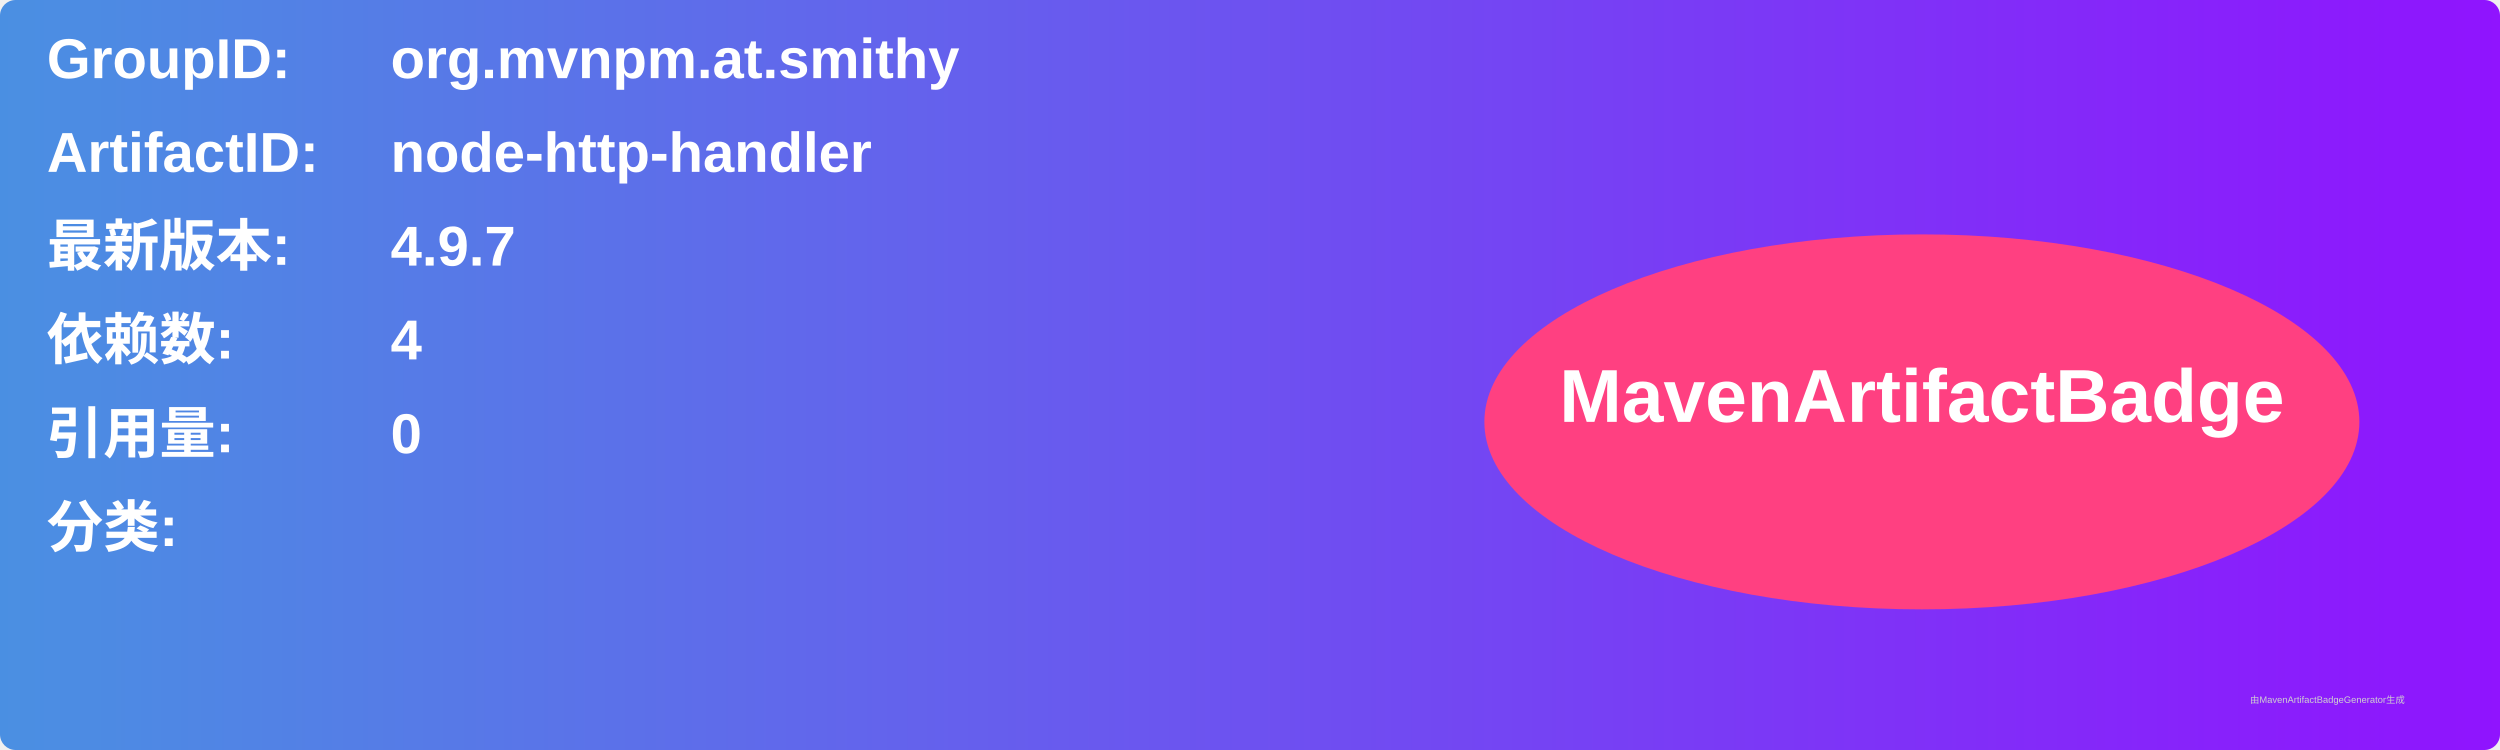
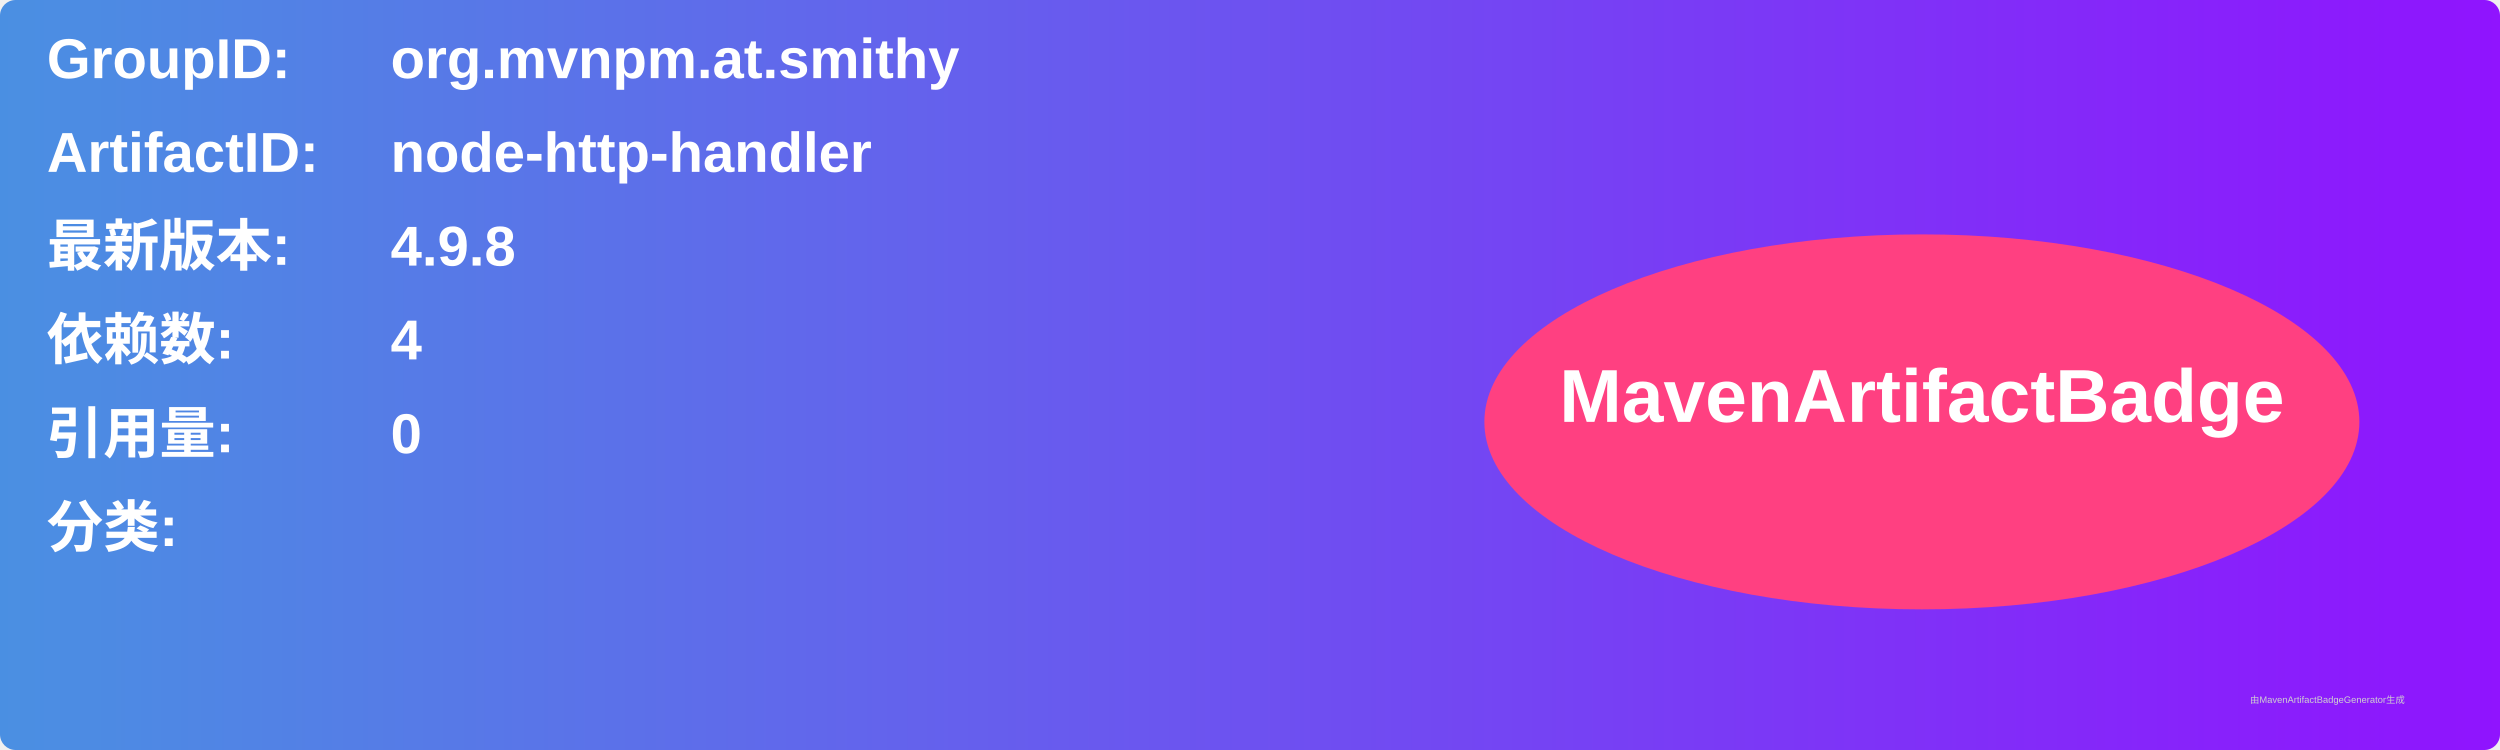
<svg xmlns="http://www.w3.org/2000/svg" width="800" height="240" viewBox="0 0 800 240">
  <linearGradient id="grad" x1="0%" y1="0%" x2="100%" y2="0%">
    <stop offset="0%" stop-color="#4a90e2" />
    <stop offset="100%" stop-color="#9013fe" />
  </linearGradient>
  <rect width="100%" height="100%" rx="5" ry="5" fill="url(#grad)" />
  <g transform="translate(15, 15)">
    <text x="0" y="10" font-family="Arial" font-size="18" fill="white" font-weight="bold" width="260">GroupID:</text>
    <text x="110" y="10" font-family="Arial" font-size="18" fill="white" font-weight="bold" width="460">org.mvnpm.at.smithy</text>
    <text x="0" y="40" font-family="Arial" font-size="18" fill="white" font-weight="bold" width="260">ArtifactID:</text>
    <text x="110" y="40" font-family="Arial" font-size="18" fill="white" font-weight="bold" width="460">node-http-handler</text>
    <text x="0" y="70" font-family="Arial" font-size="18" fill="white" font-weight="bold">最新版本:</text>
    <text x="110" y="70" font-family="Arial" font-size="18" fill="white" font-weight="bold">
-       <tspan font-weight="bold">4.9.7</tspan>
+       <tspan font-weight="bold">4.9.8</tspan>
    </text>
    <text x="0" y="100" font-family="Arial" font-size="18" fill="white" font-weight="bold">依赖数: </text>
    <text x="110" y="100" font-family="Arial" font-size="18" fill="white">
      <tspan font-weight="bold">4</tspan>
    </text>
    <text x="0" y="130" font-family="Arial" font-size="18" fill="white" font-weight="bold">引用量: </text>
    <text x="110" y="130" font-family="Arial" font-size="18" fill="white">
      <tspan font-weight="bold">0</tspan>
    </text>
    <text x="0" y="160" font-family="Arial" font-size="18" fill="white" font-weight="bold">分类:</text>
    <text x="10" y="190" font-family="Arial" font-size="10" fill="white">
      <tspan font-weight="bold" />
    </text>
    <ellipse cx="600" cy="120" rx="140" ry="60" fill="#ff4081" />
    <text x="600" y="120" text-anchor="middle" font-family="Arial" font-size="24" fill="white" font-weight="bold">MavenArtifactBadge</text>
  </g>
  <text x="720" y="225" font-family="Arial" font-size="3" fill="#d0d0d0">由MavenArtifactBadgeGenerator生成</text>
</svg>
